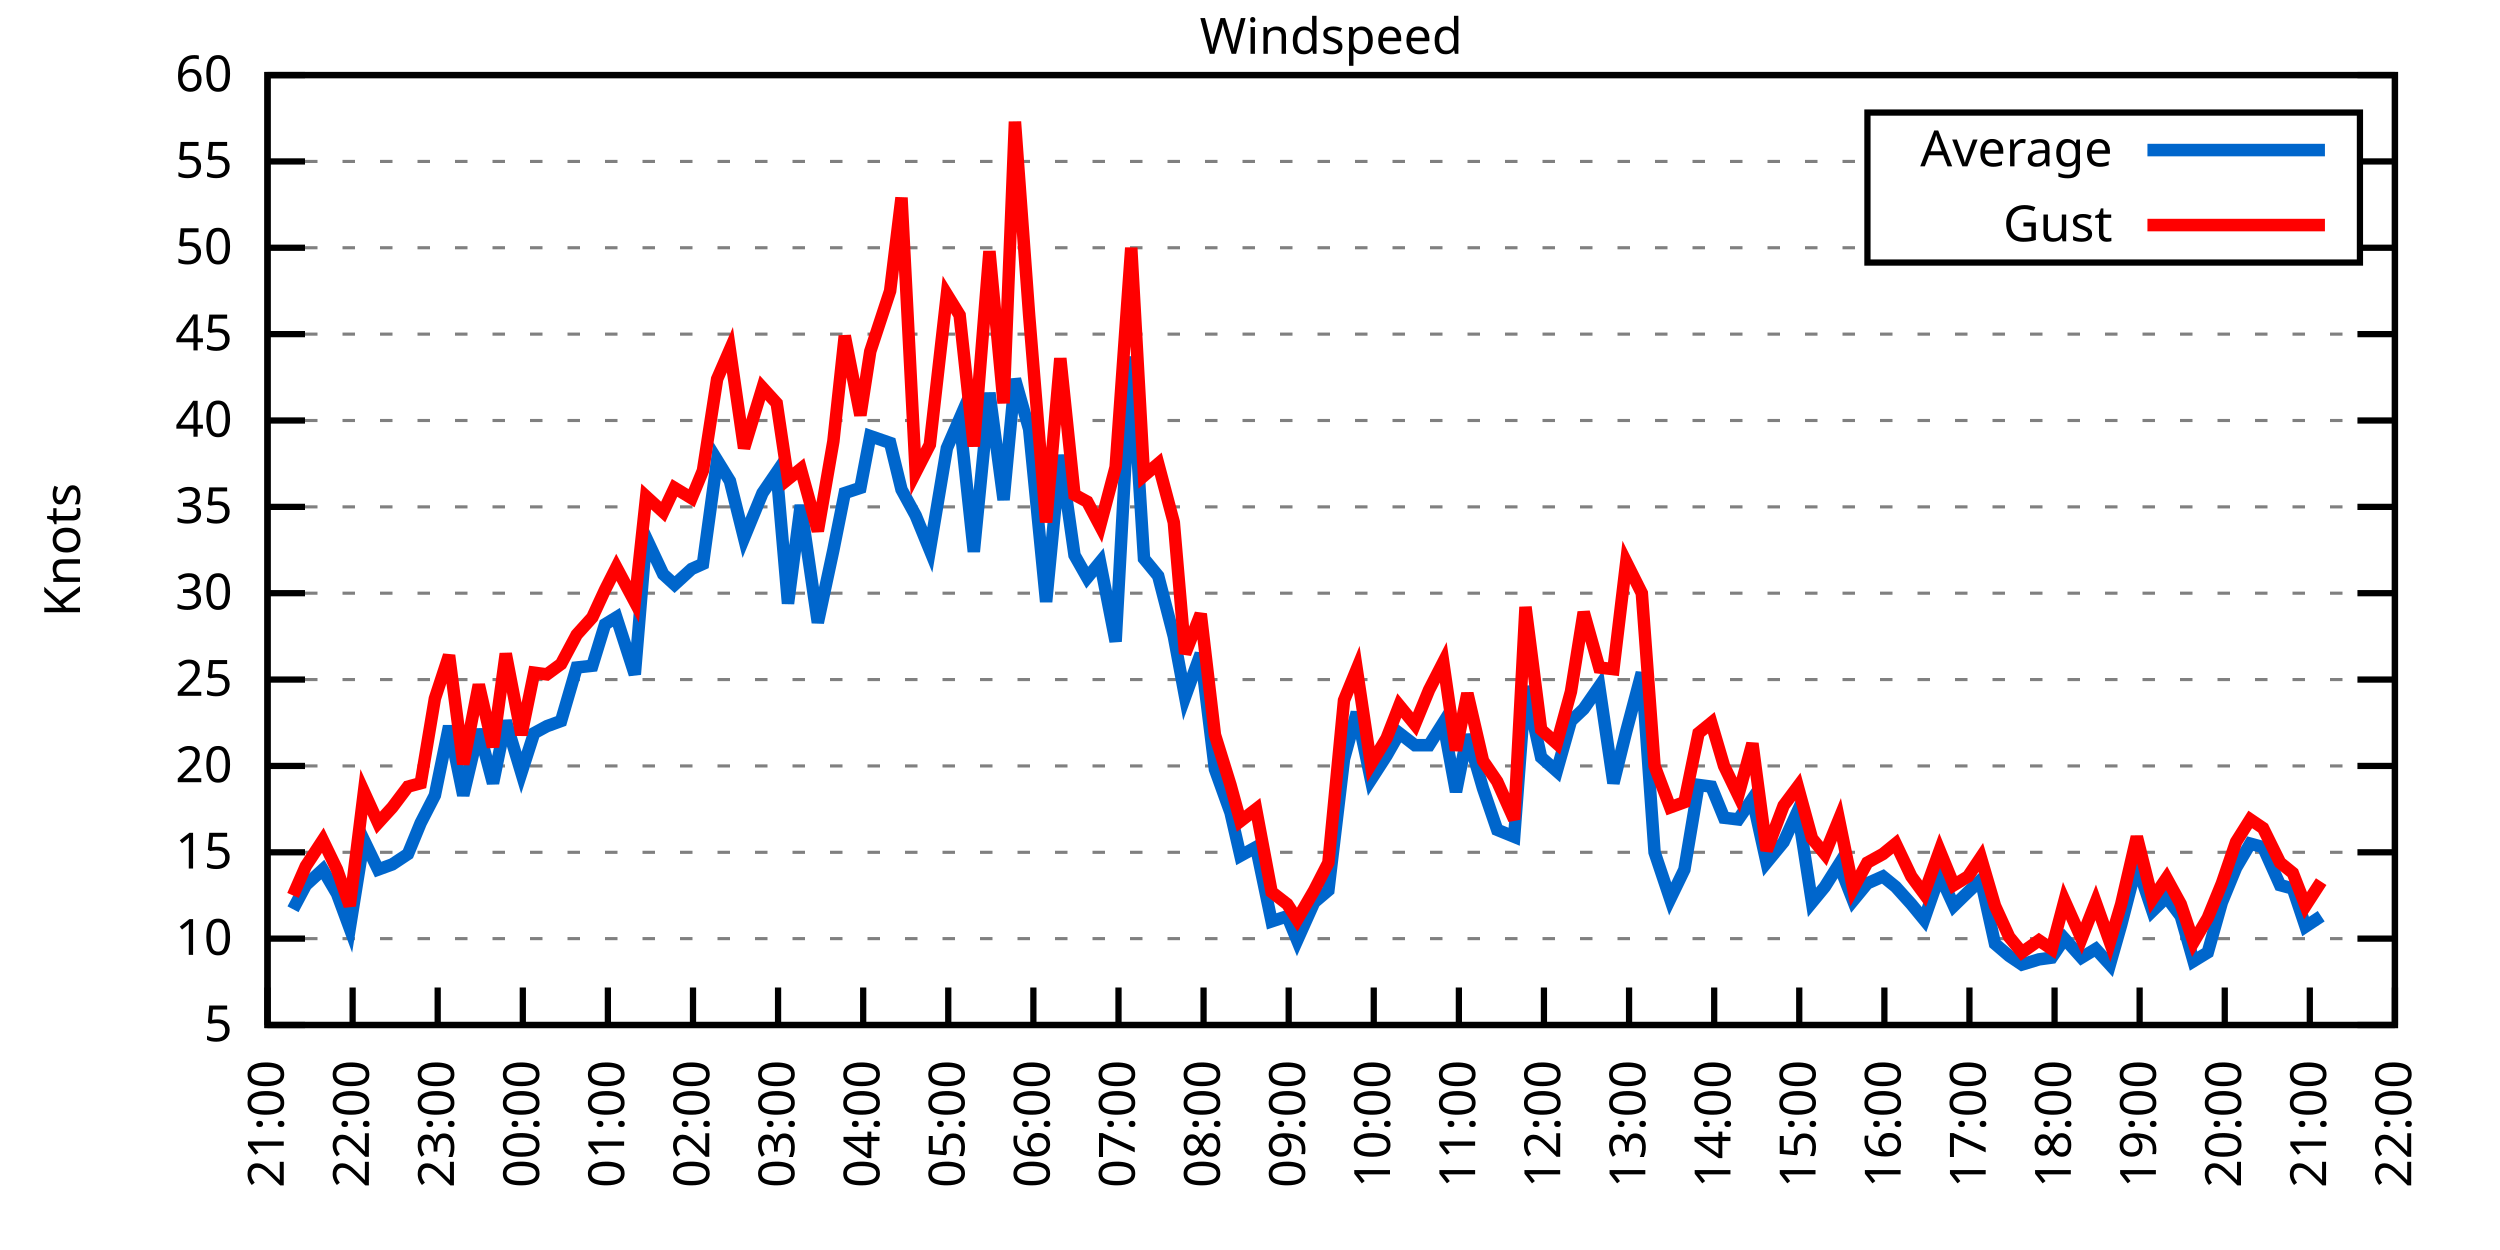
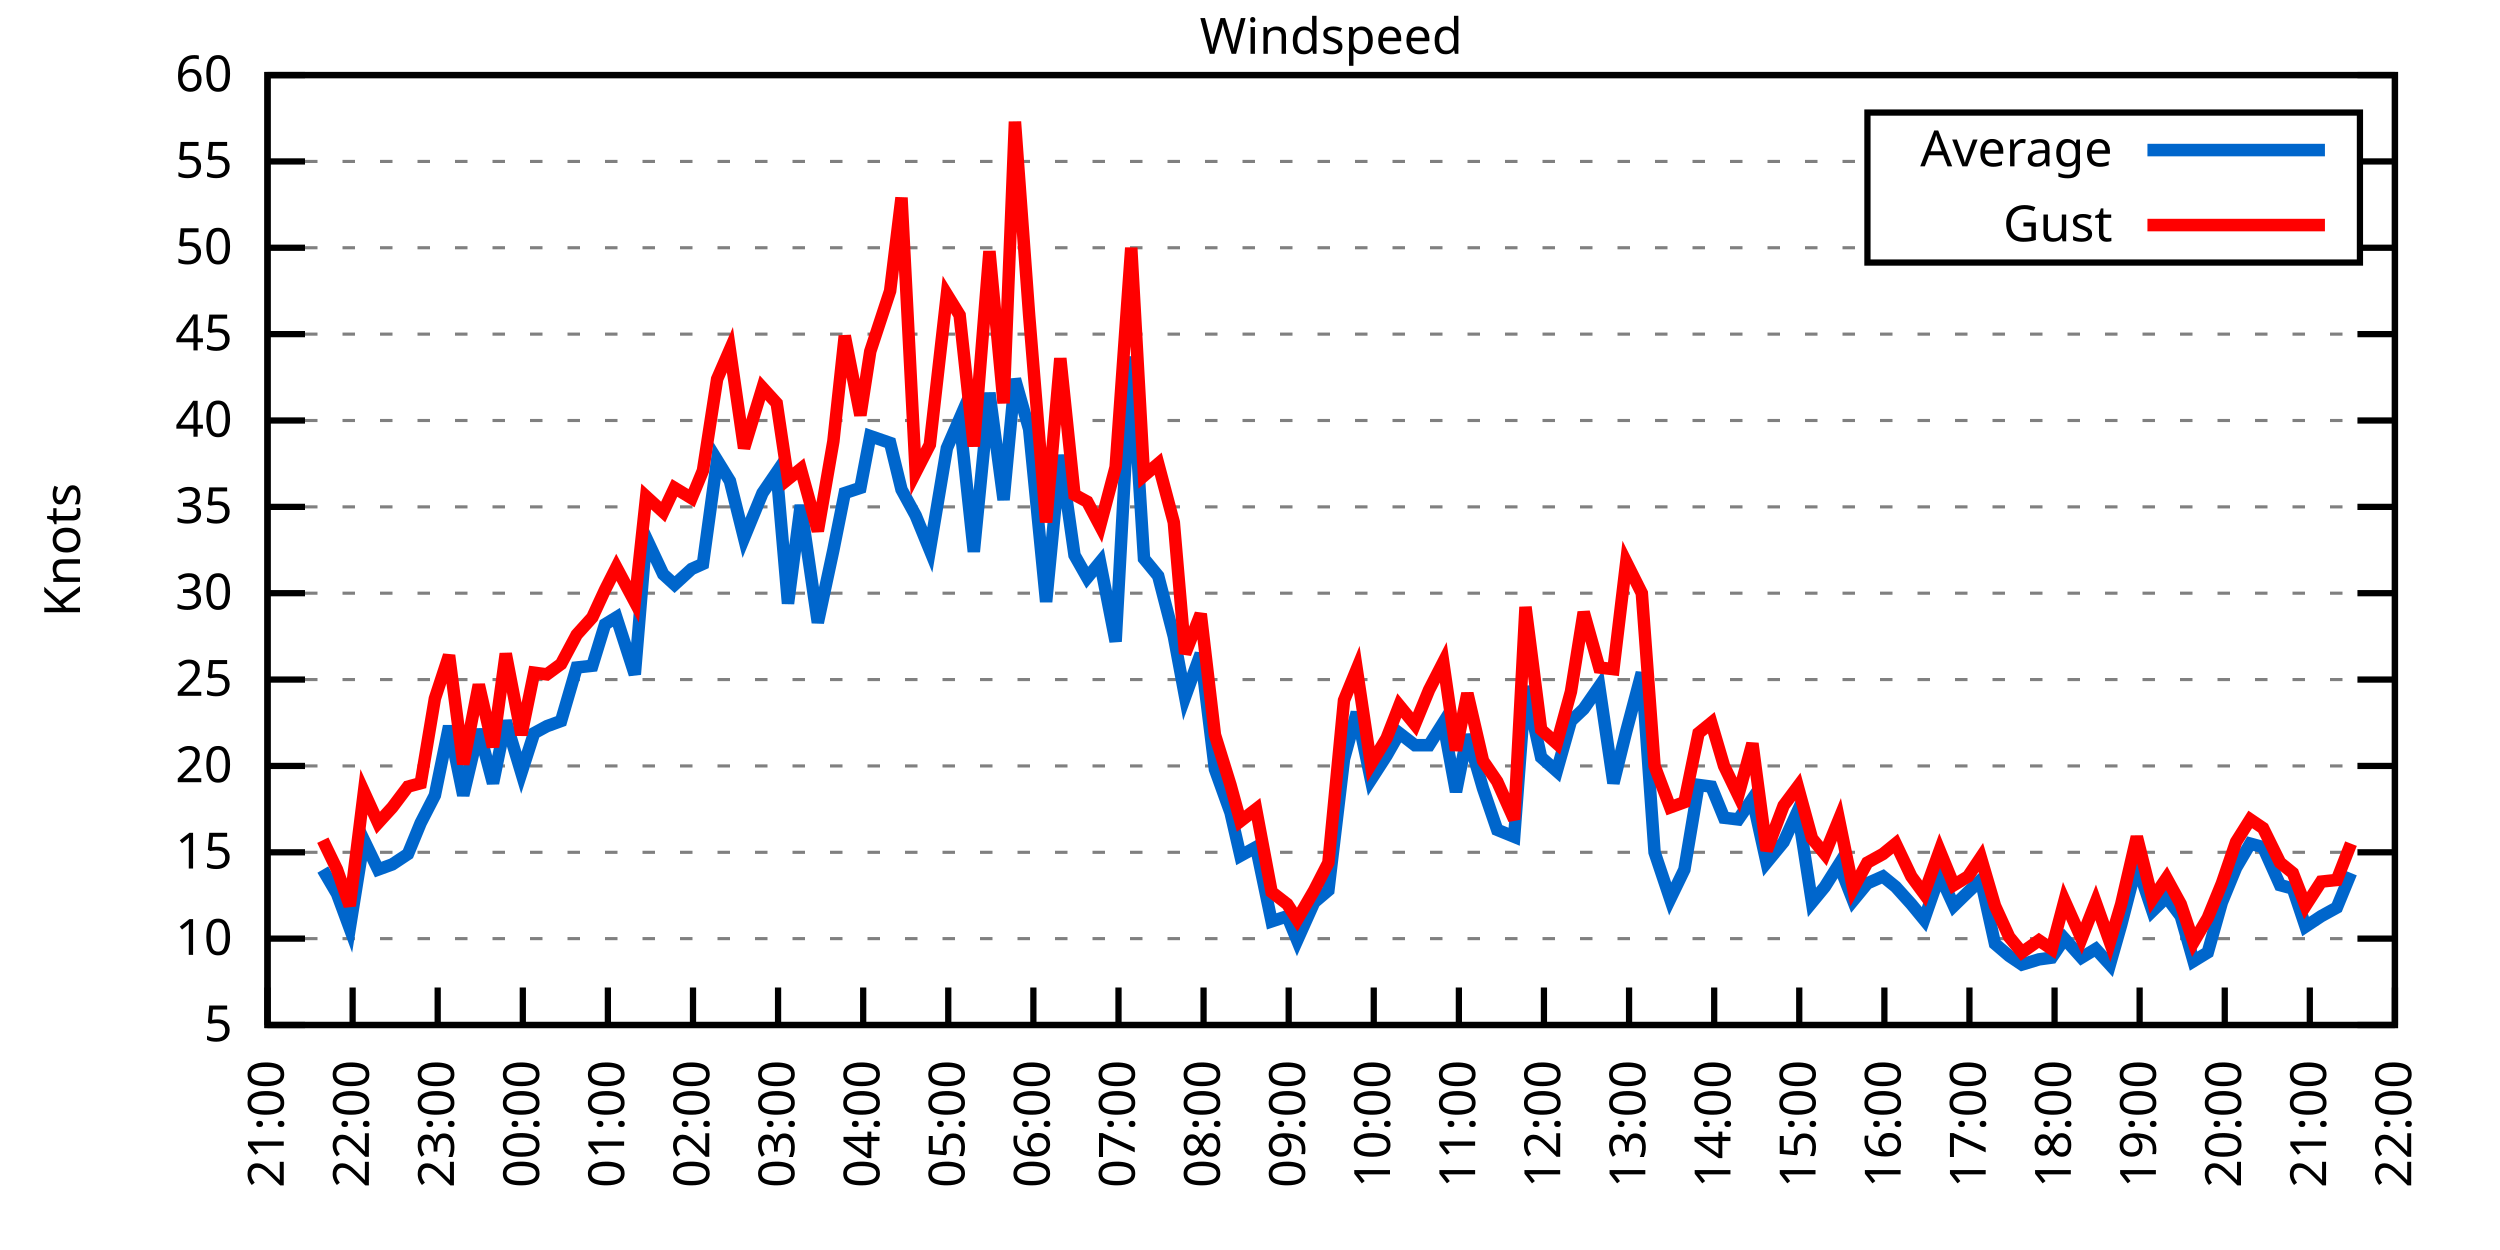
<svg xmlns="http://www.w3.org/2000/svg" xmlns:xlink="http://www.w3.org/1999/xlink" width="400" height="200" viewBox="0 0 400 200">
  <g id="gnuplot_canvas">
    <rect x="0" y="0" width="400" height="200" fill="none" />
    <defs>
      <circle id="gpDot" r="0.5" stroke-width="0.5" stroke="currentColor" />
      <path id="gpPt0" stroke-width="0.333" stroke="currentColor" d="M-1,0 h2 M0,-1 v2" />
      <path id="gpPt1" stroke-width="0.333" stroke="currentColor" d="M-1,-1 L1,1 M1,-1 L-1,1" />
      <path id="gpPt2" stroke-width="0.333" stroke="currentColor" d="M-1,0 L1,0 M0,-1 L0,1 M-1,-1 L1,1 M-1,1 L1,-1" />
      <rect id="gpPt3" stroke-width="0.333" stroke="currentColor" x="-1" y="-1" width="2" height="2" />
      <rect id="gpPt4" stroke-width="0.333" stroke="currentColor" fill="currentColor" x="-1" y="-1" width="2" height="2" />
      <circle id="gpPt5" stroke-width="0.333" stroke="currentColor" cx="0" cy="0" r="1" />
      <use xlink:href="#gpPt5" id="gpPt6" fill="currentColor" stroke="none" />
      <path id="gpPt7" stroke-width="0.333" stroke="currentColor" d="M0,-1.33 L-1.33,0.67 L1.33,0.67 z" />
      <use xlink:href="#gpPt7" id="gpPt8" fill="currentColor" stroke="none" />
      <use xlink:href="#gpPt7" id="gpPt9" stroke="currentColor" transform="rotate(180)" />
      <use xlink:href="#gpPt9" id="gpPt10" fill="currentColor" stroke="none" />
      <use xlink:href="#gpPt3" id="gpPt11" stroke="currentColor" transform="rotate(45)" />
      <use xlink:href="#gpPt11" id="gpPt12" fill="currentColor" stroke="none" />
      <path id="gpPt13" stroke-width="0.333" stroke="currentColor" d="M0,1.330 L1.265,0.411 L0.782,-1.067 L-0.782,-1.076 L-1.265,0.411 z" />
      <use xlink:href="#gpPt13" id="gpPt14" fill="currentColor" stroke="none" />
      <filter id="textbox" filterUnits="objectBoundingBox" x="0" y="0" height="1" width="1">
        <feFlood flood-color="white" flood-opacity="1" result="bgnd" />
        <feComposite in="SourceGraphic" in2="bgnd" operator="atop" />
      </filter>
      <filter id="greybox" filterUnits="objectBoundingBox" x="0" y="0" height="1" width="1">
        <feFlood flood-color="lightgrey" flood-opacity="1" result="grey" />
        <feComposite in="SourceGraphic" in2="grey" operator="atop" />
      </filter>
    </defs>
    <g fill="none" color="white" stroke="currentColor" stroke-width="1.00" stroke-linecap="butt" stroke-linejoin="miter">
</g>
    <g fill="none" color="black" stroke="currentColor" stroke-width="1.00" stroke-linecap="butt" stroke-linejoin="miter">
      <g stroke="none" shape-rendering="crispEdges">
        <polygon fill="rgb(255, 255, 255)" points="42.80,164.00 383.18,164.00 383.18,12.02 42.80,12.02 " />
      </g>
    </g>
    <g fill="none" color="black" stroke="currentColor" stroke-width="1.00" stroke-linecap="butt" stroke-linejoin="miter">
</g>
    <g fill="none" color="black" stroke="black" stroke-width="0.50" stroke-linecap="butt" stroke-linejoin="miter">
</g>
    <g fill="none" color="gray" stroke="currentColor" stroke-width="0.50" stroke-linecap="butt" stroke-linejoin="miter">
      <path stroke="gray" stroke-dasharray="2,4" class="gridline" d="M42.80,164.00 L383.19,164.00  " />
    </g>
    <g fill="none" color="gray" stroke="gray" stroke-width="1.00" stroke-linecap="butt" stroke-linejoin="miter">
</g>
    <g fill="none" color="black" stroke="currentColor" stroke-width="1.00" stroke-linecap="butt" stroke-linejoin="miter">
      <path stroke="black" d="M42.80,164.00 L48.80,164.00 M383.19,164.00 L377.19,164.00  " />
      <g transform="translate(37.20,166.60)" stroke="none" fill="black" font-family="Sans" font-size="8.00" text-anchor="end">
        <text>
          <tspan font-family="Sans"> 5</tspan>
        </text>
      </g>
    </g>
    <g fill="none" color="black" stroke="currentColor" stroke-width="1.00" stroke-linecap="butt" stroke-linejoin="miter">
</g>
    <g fill="none" color="black" stroke="black" stroke-width="0.50" stroke-linecap="butt" stroke-linejoin="miter">
</g>
    <g fill="none" color="gray" stroke="currentColor" stroke-width="0.50" stroke-linecap="butt" stroke-linejoin="miter">
      <path stroke="gray" stroke-dasharray="2,4" class="gridline" d="M42.80,150.18 L383.19,150.18  " />
    </g>
    <g fill="none" color="gray" stroke="gray" stroke-width="1.00" stroke-linecap="butt" stroke-linejoin="miter">
</g>
    <g fill="none" color="black" stroke="currentColor" stroke-width="1.00" stroke-linecap="butt" stroke-linejoin="miter">
      <path stroke="black" d="M42.80,150.18 L48.80,150.18 M383.19,150.18 L377.19,150.18  " />
      <g transform="translate(37.20,152.78)" stroke="none" fill="black" font-family="Sans" font-size="8.00" text-anchor="end">
        <text>
          <tspan font-family="Sans"> 10</tspan>
        </text>
      </g>
    </g>
    <g fill="none" color="black" stroke="currentColor" stroke-width="1.00" stroke-linecap="butt" stroke-linejoin="miter">
</g>
    <g fill="none" color="black" stroke="black" stroke-width="0.50" stroke-linecap="butt" stroke-linejoin="miter">
</g>
    <g fill="none" color="gray" stroke="currentColor" stroke-width="0.50" stroke-linecap="butt" stroke-linejoin="miter">
      <path stroke="gray" stroke-dasharray="2,4" class="gridline" d="M42.80,136.37 L383.19,136.37  " />
    </g>
    <g fill="none" color="gray" stroke="gray" stroke-width="1.00" stroke-linecap="butt" stroke-linejoin="miter">
</g>
    <g fill="none" color="black" stroke="currentColor" stroke-width="1.00" stroke-linecap="butt" stroke-linejoin="miter">
      <path stroke="black" d="M42.80,136.37 L48.80,136.37 M383.19,136.37 L377.19,136.37  " />
      <g transform="translate(37.20,138.97)" stroke="none" fill="black" font-family="Sans" font-size="8.00" text-anchor="end">
        <text>
          <tspan font-family="Sans"> 15</tspan>
        </text>
      </g>
    </g>
    <g fill="none" color="black" stroke="currentColor" stroke-width="1.00" stroke-linecap="butt" stroke-linejoin="miter">
</g>
    <g fill="none" color="black" stroke="black" stroke-width="0.50" stroke-linecap="butt" stroke-linejoin="miter">
</g>
    <g fill="none" color="gray" stroke="currentColor" stroke-width="0.50" stroke-linecap="butt" stroke-linejoin="miter">
      <path stroke="gray" stroke-dasharray="2,4" class="gridline" d="M42.80,122.55 L383.19,122.55  " />
    </g>
    <g fill="none" color="gray" stroke="gray" stroke-width="1.00" stroke-linecap="butt" stroke-linejoin="miter">
</g>
    <g fill="none" color="black" stroke="currentColor" stroke-width="1.00" stroke-linecap="butt" stroke-linejoin="miter">
      <path stroke="black" d="M42.80,122.55 L48.80,122.55 M383.19,122.55 L377.19,122.55  " />
      <g transform="translate(37.20,125.15)" stroke="none" fill="black" font-family="Sans" font-size="8.00" text-anchor="end">
        <text>
          <tspan font-family="Sans"> 20</tspan>
        </text>
      </g>
    </g>
    <g fill="none" color="black" stroke="currentColor" stroke-width="1.00" stroke-linecap="butt" stroke-linejoin="miter">
</g>
    <g fill="none" color="black" stroke="black" stroke-width="0.50" stroke-linecap="butt" stroke-linejoin="miter">
</g>
    <g fill="none" color="gray" stroke="currentColor" stroke-width="0.50" stroke-linecap="butt" stroke-linejoin="miter">
      <path stroke="gray" stroke-dasharray="2,4" class="gridline" d="M42.80,108.73 L383.19,108.73  " />
    </g>
    <g fill="none" color="gray" stroke="gray" stroke-width="1.00" stroke-linecap="butt" stroke-linejoin="miter">
</g>
    <g fill="none" color="black" stroke="currentColor" stroke-width="1.00" stroke-linecap="butt" stroke-linejoin="miter">
      <path stroke="black" d="M42.80,108.73 L48.80,108.73 M383.19,108.73 L377.19,108.73  " />
      <g transform="translate(37.20,111.33)" stroke="none" fill="black" font-family="Sans" font-size="8.00" text-anchor="end">
        <text>
          <tspan font-family="Sans"> 25</tspan>
        </text>
      </g>
    </g>
    <g fill="none" color="black" stroke="currentColor" stroke-width="1.00" stroke-linecap="butt" stroke-linejoin="miter">
</g>
    <g fill="none" color="black" stroke="black" stroke-width="0.50" stroke-linecap="butt" stroke-linejoin="miter">
</g>
    <g fill="none" color="gray" stroke="currentColor" stroke-width="0.50" stroke-linecap="butt" stroke-linejoin="miter">
      <path stroke="gray" stroke-dasharray="2,4" class="gridline" d="M42.80,94.91 L383.19,94.91  " />
    </g>
    <g fill="none" color="gray" stroke="gray" stroke-width="1.00" stroke-linecap="butt" stroke-linejoin="miter">
</g>
    <g fill="none" color="black" stroke="currentColor" stroke-width="1.00" stroke-linecap="butt" stroke-linejoin="miter">
      <path stroke="black" d="M42.80,94.91 L48.80,94.91 M383.19,94.91 L377.19,94.91  " />
      <g transform="translate(37.20,97.51)" stroke="none" fill="black" font-family="Sans" font-size="8.00" text-anchor="end">
        <text>
          <tspan font-family="Sans"> 30</tspan>
        </text>
      </g>
    </g>
    <g fill="none" color="black" stroke="currentColor" stroke-width="1.00" stroke-linecap="butt" stroke-linejoin="miter">
</g>
    <g fill="none" color="black" stroke="black" stroke-width="0.50" stroke-linecap="butt" stroke-linejoin="miter">
</g>
    <g fill="none" color="gray" stroke="currentColor" stroke-width="0.50" stroke-linecap="butt" stroke-linejoin="miter">
      <path stroke="gray" stroke-dasharray="2,4" class="gridline" d="M42.80,81.10 L383.19,81.10  " />
    </g>
    <g fill="none" color="gray" stroke="gray" stroke-width="1.00" stroke-linecap="butt" stroke-linejoin="miter">
</g>
    <g fill="none" color="black" stroke="currentColor" stroke-width="1.00" stroke-linecap="butt" stroke-linejoin="miter">
      <path stroke="black" d="M42.80,81.10 L48.80,81.10 M383.19,81.10 L377.19,81.10  " />
      <g transform="translate(37.20,83.70)" stroke="none" fill="black" font-family="Sans" font-size="8.00" text-anchor="end">
        <text>
          <tspan font-family="Sans"> 35</tspan>
        </text>
      </g>
    </g>
    <g fill="none" color="black" stroke="currentColor" stroke-width="1.00" stroke-linecap="butt" stroke-linejoin="miter">
</g>
    <g fill="none" color="black" stroke="black" stroke-width="0.50" stroke-linecap="butt" stroke-linejoin="miter">
</g>
    <g fill="none" color="gray" stroke="currentColor" stroke-width="0.50" stroke-linecap="butt" stroke-linejoin="miter">
      <path stroke="gray" stroke-dasharray="2,4" class="gridline" d="M42.80,67.28 L383.19,67.28  " />
    </g>
    <g fill="none" color="gray" stroke="gray" stroke-width="1.00" stroke-linecap="butt" stroke-linejoin="miter">
</g>
    <g fill="none" color="black" stroke="currentColor" stroke-width="1.00" stroke-linecap="butt" stroke-linejoin="miter">
      <path stroke="black" d="M42.80,67.28 L48.80,67.28 M383.19,67.28 L377.19,67.28  " />
      <g transform="translate(37.20,69.88)" stroke="none" fill="black" font-family="Sans" font-size="8.00" text-anchor="end">
        <text>
          <tspan font-family="Sans"> 40</tspan>
        </text>
      </g>
    </g>
    <g fill="none" color="black" stroke="currentColor" stroke-width="1.00" stroke-linecap="butt" stroke-linejoin="miter">
</g>
    <g fill="none" color="black" stroke="black" stroke-width="0.50" stroke-linecap="butt" stroke-linejoin="miter">
</g>
    <g fill="none" color="gray" stroke="currentColor" stroke-width="0.50" stroke-linecap="butt" stroke-linejoin="miter">
      <path stroke="gray" stroke-dasharray="2,4" class="gridline" d="M42.80,53.46 L383.19,53.46  " />
    </g>
    <g fill="none" color="gray" stroke="gray" stroke-width="1.00" stroke-linecap="butt" stroke-linejoin="miter">
</g>
    <g fill="none" color="black" stroke="currentColor" stroke-width="1.00" stroke-linecap="butt" stroke-linejoin="miter">
      <path stroke="black" d="M42.80,53.46 L48.80,53.46 M383.19,53.46 L377.19,53.46  " />
      <g transform="translate(37.20,56.06)" stroke="none" fill="black" font-family="Sans" font-size="8.00" text-anchor="end">
        <text>
          <tspan font-family="Sans"> 45</tspan>
        </text>
      </g>
    </g>
    <g fill="none" color="black" stroke="currentColor" stroke-width="1.00" stroke-linecap="butt" stroke-linejoin="miter">
</g>
    <g fill="none" color="black" stroke="black" stroke-width="0.50" stroke-linecap="butt" stroke-linejoin="miter">
</g>
    <g fill="none" color="gray" stroke="currentColor" stroke-width="0.50" stroke-linecap="butt" stroke-linejoin="miter">
      <path stroke="gray" stroke-dasharray="2,4" class="gridline" d="M42.80,39.64 L298.79,39.64 M377.59,39.64 L383.19,39.64  " />
    </g>
    <g fill="none" color="gray" stroke="gray" stroke-width="1.00" stroke-linecap="butt" stroke-linejoin="miter">
</g>
    <g fill="none" color="black" stroke="currentColor" stroke-width="1.00" stroke-linecap="butt" stroke-linejoin="miter">
      <path stroke="black" d="M42.80,39.64 L48.80,39.64 M383.19,39.64 L377.19,39.64  " />
      <g transform="translate(37.20,42.24)" stroke="none" fill="black" font-family="Sans" font-size="8.00" text-anchor="end">
        <text>
          <tspan font-family="Sans"> 50</tspan>
        </text>
      </g>
    </g>
    <g fill="none" color="black" stroke="currentColor" stroke-width="1.00" stroke-linecap="butt" stroke-linejoin="miter">
</g>
    <g fill="none" color="black" stroke="black" stroke-width="0.50" stroke-linecap="butt" stroke-linejoin="miter">
</g>
    <g fill="none" color="gray" stroke="currentColor" stroke-width="0.50" stroke-linecap="butt" stroke-linejoin="miter">
      <path stroke="gray" stroke-dasharray="2,4" class="gridline" d="M42.80,25.83 L298.79,25.83 M377.59,25.83 L383.19,25.83  " />
    </g>
    <g fill="none" color="gray" stroke="gray" stroke-width="1.00" stroke-linecap="butt" stroke-linejoin="miter">
</g>
    <g fill="none" color="black" stroke="currentColor" stroke-width="1.00" stroke-linecap="butt" stroke-linejoin="miter">
      <path stroke="black" d="M42.80,25.83 L48.80,25.83 M383.19,25.83 L377.19,25.83  " />
      <g transform="translate(37.20,28.43)" stroke="none" fill="black" font-family="Sans" font-size="8.00" text-anchor="end">
        <text>
          <tspan font-family="Sans"> 55</tspan>
        </text>
      </g>
    </g>
    <g fill="none" color="black" stroke="currentColor" stroke-width="1.00" stroke-linecap="butt" stroke-linejoin="miter">
</g>
    <g fill="none" color="black" stroke="black" stroke-width="0.50" stroke-linecap="butt" stroke-linejoin="miter">
</g>
    <g fill="none" color="gray" stroke="currentColor" stroke-width="0.50" stroke-linecap="butt" stroke-linejoin="miter">
      <path stroke="gray" stroke-dasharray="2,4" class="gridline" d="M42.80,12.01 L383.19,12.01  " />
    </g>
    <g fill="none" color="gray" stroke="gray" stroke-width="1.00" stroke-linecap="butt" stroke-linejoin="miter">
</g>
    <g fill="none" color="black" stroke="currentColor" stroke-width="1.00" stroke-linecap="butt" stroke-linejoin="miter">
      <path stroke="black" d="M42.80,12.01 L48.80,12.01 M383.19,12.01 L377.19,12.01  " />
      <g transform="translate(37.20,14.61)" stroke="none" fill="black" font-family="Sans" font-size="8.00" text-anchor="end">
        <text>
          <tspan font-family="Sans"> 60</tspan>
        </text>
      </g>
    </g>
    <g fill="none" color="black" stroke="currentColor" stroke-width="1.00" stroke-linecap="butt" stroke-linejoin="miter">
      <path stroke="black" d="M42.80,164.00 L42.80,158.00  " />
      <g transform="translate(45.40,169.60) rotate(270.00)" stroke="none" fill="black" font-family="Sans" font-size="8.00" text-anchor="end">
        <text>
          <tspan font-family="Sans">21:00</tspan>
        </text>
      </g>
    </g>
    <g fill="none" color="black" stroke="currentColor" stroke-width="1.00" stroke-linecap="butt" stroke-linejoin="miter">
      <path stroke="black" d="M56.42,164.00 L56.42,158.00  " />
      <g transform="translate(59.02,169.60) rotate(270.00)" stroke="none" fill="black" font-family="Sans" font-size="8.00" text-anchor="end">
        <text>
          <tspan font-family="Sans">22:00</tspan>
        </text>
      </g>
    </g>
    <g fill="none" color="black" stroke="currentColor" stroke-width="1.00" stroke-linecap="butt" stroke-linejoin="miter">
      <path stroke="black" d="M70.03,164.00 L70.03,158.00  " />
      <g transform="translate(72.63,169.60) rotate(270.00)" stroke="none" fill="black" font-family="Sans" font-size="8.00" text-anchor="end">
        <text>
          <tspan font-family="Sans">23:00</tspan>
        </text>
      </g>
    </g>
    <g fill="none" color="black" stroke="currentColor" stroke-width="1.00" stroke-linecap="butt" stroke-linejoin="miter">
      <path stroke="black" d="M83.65,164.00 L83.65,158.00  " />
      <g transform="translate(86.25,169.60) rotate(270.00)" stroke="none" fill="black" font-family="Sans" font-size="8.00" text-anchor="end">
        <text>
          <tspan font-family="Sans">00:00</tspan>
        </text>
      </g>
    </g>
    <g fill="none" color="black" stroke="currentColor" stroke-width="1.00" stroke-linecap="butt" stroke-linejoin="miter">
      <path stroke="black" d="M97.26,164.00 L97.26,158.00  " />
      <g transform="translate(99.86,169.60) rotate(270.00)" stroke="none" fill="black" font-family="Sans" font-size="8.00" text-anchor="end">
        <text>
          <tspan font-family="Sans">01:00</tspan>
        </text>
      </g>
    </g>
    <g fill="none" color="black" stroke="currentColor" stroke-width="1.00" stroke-linecap="butt" stroke-linejoin="miter">
      <path stroke="black" d="M110.88,164.00 L110.88,158.00  " />
      <g transform="translate(113.48,169.60) rotate(270.00)" stroke="none" fill="black" font-family="Sans" font-size="8.00" text-anchor="end">
        <text>
          <tspan font-family="Sans">02:00</tspan>
        </text>
      </g>
    </g>
    <g fill="none" color="black" stroke="currentColor" stroke-width="1.00" stroke-linecap="butt" stroke-linejoin="miter">
      <path stroke="black" d="M124.49,164.00 L124.49,158.00  " />
      <g transform="translate(127.09,169.60) rotate(270.00)" stroke="none" fill="black" font-family="Sans" font-size="8.00" text-anchor="end">
        <text>
          <tspan font-family="Sans">03:00</tspan>
        </text>
      </g>
    </g>
    <g fill="none" color="black" stroke="currentColor" stroke-width="1.00" stroke-linecap="butt" stroke-linejoin="miter">
      <path stroke="black" d="M138.11,164.00 L138.11,158.00  " />
      <g transform="translate(140.71,169.60) rotate(270.00)" stroke="none" fill="black" font-family="Sans" font-size="8.00" text-anchor="end">
        <text>
          <tspan font-family="Sans">04:00</tspan>
        </text>
      </g>
    </g>
    <g fill="none" color="black" stroke="currentColor" stroke-width="1.00" stroke-linecap="butt" stroke-linejoin="miter">
      <path stroke="black" d="M151.72,164.00 L151.72,158.00  " />
      <g transform="translate(154.32,169.60) rotate(270.00)" stroke="none" fill="black" font-family="Sans" font-size="8.00" text-anchor="end">
        <text>
          <tspan font-family="Sans">05:00</tspan>
        </text>
      </g>
    </g>
    <g fill="none" color="black" stroke="currentColor" stroke-width="1.00" stroke-linecap="butt" stroke-linejoin="miter">
      <path stroke="black" d="M165.34,164.00 L165.34,158.00  " />
      <g transform="translate(167.94,169.60) rotate(270.00)" stroke="none" fill="black" font-family="Sans" font-size="8.00" text-anchor="end">
        <text>
          <tspan font-family="Sans">06:00</tspan>
        </text>
      </g>
    </g>
    <g fill="none" color="black" stroke="currentColor" stroke-width="1.00" stroke-linecap="butt" stroke-linejoin="miter">
      <path stroke="black" d="M178.96,164.00 L178.96,158.00  " />
      <g transform="translate(181.56,169.60) rotate(270.00)" stroke="none" fill="black" font-family="Sans" font-size="8.00" text-anchor="end">
        <text>
          <tspan font-family="Sans">07:00</tspan>
        </text>
      </g>
    </g>
    <g fill="none" color="black" stroke="currentColor" stroke-width="1.00" stroke-linecap="butt" stroke-linejoin="miter">
      <path stroke="black" d="M192.57,164.00 L192.57,158.00  " />
      <g transform="translate(195.17,169.60) rotate(270.00)" stroke="none" fill="black" font-family="Sans" font-size="8.00" text-anchor="end">
        <text>
          <tspan font-family="Sans">08:00</tspan>
        </text>
      </g>
    </g>
    <g fill="none" color="black" stroke="currentColor" stroke-width="1.00" stroke-linecap="butt" stroke-linejoin="miter">
      <path stroke="black" d="M206.19,164.00 L206.19,158.00  " />
      <g transform="translate(208.79,169.60) rotate(270.00)" stroke="none" fill="black" font-family="Sans" font-size="8.00" text-anchor="end">
        <text>
          <tspan font-family="Sans">09:00</tspan>
        </text>
      </g>
    </g>
    <g fill="none" color="black" stroke="currentColor" stroke-width="1.00" stroke-linecap="butt" stroke-linejoin="miter">
      <path stroke="black" d="M219.80,164.00 L219.80,158.00  " />
      <g transform="translate(222.40,169.60) rotate(270.00)" stroke="none" fill="black" font-family="Sans" font-size="8.00" text-anchor="end">
        <text>
          <tspan font-family="Sans">10:00</tspan>
        </text>
      </g>
    </g>
    <g fill="none" color="black" stroke="currentColor" stroke-width="1.00" stroke-linecap="butt" stroke-linejoin="miter">
      <path stroke="black" d="M233.42,164.00 L233.42,158.00  " />
      <g transform="translate(236.02,169.60) rotate(270.00)" stroke="none" fill="black" font-family="Sans" font-size="8.00" text-anchor="end">
        <text>
          <tspan font-family="Sans">11:00</tspan>
        </text>
      </g>
    </g>
    <g fill="none" color="black" stroke="currentColor" stroke-width="1.00" stroke-linecap="butt" stroke-linejoin="miter">
      <path stroke="black" d="M247.03,164.00 L247.03,158.00  " />
      <g transform="translate(249.63,169.60) rotate(270.00)" stroke="none" fill="black" font-family="Sans" font-size="8.00" text-anchor="end">
        <text>
          <tspan font-family="Sans">12:00</tspan>
        </text>
      </g>
    </g>
    <g fill="none" color="black" stroke="currentColor" stroke-width="1.00" stroke-linecap="butt" stroke-linejoin="miter">
      <path stroke="black" d="M260.65,164.00 L260.65,158.00  " />
      <g transform="translate(263.25,169.60) rotate(270.00)" stroke="none" fill="black" font-family="Sans" font-size="8.00" text-anchor="end">
        <text>
          <tspan font-family="Sans">13:00</tspan>
        </text>
      </g>
    </g>
    <g fill="none" color="black" stroke="currentColor" stroke-width="1.00" stroke-linecap="butt" stroke-linejoin="miter">
      <path stroke="black" d="M274.27,164.00 L274.27,158.00  " />
      <g transform="translate(276.87,169.60) rotate(270.00)" stroke="none" fill="black" font-family="Sans" font-size="8.00" text-anchor="end">
        <text>
          <tspan font-family="Sans">14:00</tspan>
        </text>
      </g>
    </g>
    <g fill="none" color="black" stroke="currentColor" stroke-width="1.00" stroke-linecap="butt" stroke-linejoin="miter">
      <path stroke="black" d="M287.88,164.00 L287.88,158.00  " />
      <g transform="translate(290.48,169.60) rotate(270.00)" stroke="none" fill="black" font-family="Sans" font-size="8.00" text-anchor="end">
        <text>
          <tspan font-family="Sans">15:00</tspan>
        </text>
      </g>
    </g>
    <g fill="none" color="black" stroke="currentColor" stroke-width="1.00" stroke-linecap="butt" stroke-linejoin="miter">
      <path stroke="black" d="M301.50,164.00 L301.50,158.00  " />
      <g transform="translate(304.10,169.60) rotate(270.00)" stroke="none" fill="black" font-family="Sans" font-size="8.00" text-anchor="end">
        <text>
          <tspan font-family="Sans">16:00</tspan>
        </text>
      </g>
    </g>
    <g fill="none" color="black" stroke="currentColor" stroke-width="1.00" stroke-linecap="butt" stroke-linejoin="miter">
      <path stroke="black" d="M315.11,164.00 L315.11,158.00  " />
      <g transform="translate(317.71,169.60) rotate(270.00)" stroke="none" fill="black" font-family="Sans" font-size="8.00" text-anchor="end">
        <text>
          <tspan font-family="Sans">17:00</tspan>
        </text>
      </g>
    </g>
    <g fill="none" color="black" stroke="currentColor" stroke-width="1.00" stroke-linecap="butt" stroke-linejoin="miter">
      <path stroke="black" d="M328.73,164.00 L328.73,158.00  " />
      <g transform="translate(331.33,169.60) rotate(270.00)" stroke="none" fill="black" font-family="Sans" font-size="8.00" text-anchor="end">
        <text>
          <tspan font-family="Sans">18:00</tspan>
        </text>
      </g>
    </g>
    <g fill="none" color="black" stroke="currentColor" stroke-width="1.00" stroke-linecap="butt" stroke-linejoin="miter">
      <path stroke="black" d="M342.34,164.00 L342.34,158.00  " />
      <g transform="translate(344.94,169.60) rotate(270.00)" stroke="none" fill="black" font-family="Sans" font-size="8.00" text-anchor="end">
        <text>
          <tspan font-family="Sans">19:00</tspan>
        </text>
      </g>
    </g>
    <g fill="none" color="black" stroke="currentColor" stroke-width="1.00" stroke-linecap="butt" stroke-linejoin="miter">
      <path stroke="black" d="M355.96,164.00 L355.96,158.00  " />
      <g transform="translate(358.56,169.60) rotate(270.00)" stroke="none" fill="black" font-family="Sans" font-size="8.00" text-anchor="end">
        <text>
          <tspan font-family="Sans">20:00</tspan>
        </text>
      </g>
    </g>
    <g fill="none" color="black" stroke="currentColor" stroke-width="1.00" stroke-linecap="butt" stroke-linejoin="miter">
      <path stroke="black" d="M369.57,164.00 L369.57,158.00  " />
      <g transform="translate(372.17,169.60) rotate(270.00)" stroke="none" fill="black" font-family="Sans" font-size="8.00" text-anchor="end">
        <text>
          <tspan font-family="Sans">21:00</tspan>
        </text>
      </g>
    </g>
    <g fill="none" color="black" stroke="currentColor" stroke-width="1.00" stroke-linecap="butt" stroke-linejoin="miter">
      <path stroke="black" d="M383.19,164.00 L383.19,158.00  " />
      <g transform="translate(385.79,169.60) rotate(270.00)" stroke="none" fill="black" font-family="Sans" font-size="8.00" text-anchor="end">
        <text>
          <tspan font-family="Sans">22:00</tspan>
        </text>
      </g>
    </g>
    <g fill="none" color="black" stroke="currentColor" stroke-width="1.00" stroke-linecap="butt" stroke-linejoin="miter">
</g>
    <g fill="none" color="black" stroke="currentColor" stroke-width="1.00" stroke-linecap="butt" stroke-linejoin="miter">
      <path stroke="black" d="M42.80,12.01 L42.80,164.00 L383.19,164.00 L383.19,12.01 L42.80,12.01 Z  " />
    </g>
    <g fill="none" color="black" stroke="currentColor" stroke-width="1.00" stroke-linecap="butt" stroke-linejoin="miter">
</g>
    <g fill="none" color="black" stroke="currentColor" stroke-width="1.00" stroke-linecap="butt" stroke-linejoin="miter">
      <path stroke="black" d="M298.79,42.01 L298.79,18.01 L377.59,18.01 L377.59,42.01 L298.79,42.01 Z  " />
    </g>
    <g id="Windspeed_plot_1">
      <g fill="none" color="white" stroke="black" stroke-width="2.00" stroke-linecap="butt" stroke-linejoin="miter">
</g>
      <g fill="none" color="black" stroke="currentColor" stroke-width="2.00" stroke-linecap="butt" stroke-linejoin="miter">
        <g transform="translate(337.99,26.61)" stroke="none" fill="black" font-family="Sans" font-size="8.00" text-anchor="end">
          <text>
            <tspan font-family="Sans">Average</tspan>
          </text>
        </g>
      </g>
      <g fill="none" color="black" stroke="currentColor" stroke-width="2.00" stroke-linecap="butt" stroke-linejoin="miter">
-         <path stroke="rgb(  0, 102, 204)" d="M343.59,24.01 L371.99,24.01 M46.88,145.48 L48.93,141.62 L51.65,139.13 L53.92,143.00 L55.96,148.52 L58.23,134.43   L60.50,139.13 L62.77,138.30 L65.27,136.64 L67.31,131.67 L69.58,127.25 L71.85,116.19 L74.12,127.25 L76.61,116.74   L78.88,125.31 L80.92,115.36 L83.42,123.65 L85.46,117.30 L87.50,116.19 L89.77,115.36 L92.27,106.80 L94.77,106.52   L96.81,99.89 L98.62,98.78 L101.57,107.90 L103.39,86.07 L106.11,91.87 L107.93,93.53 L110.65,91.04 L112.47,90.22   L114.74,73.64 L116.78,76.95 L119.05,86.07 L122.00,78.89 L124.27,75.57 L126.08,96.57 L128.12,80.82 L130.85,99.61   L133.34,88.00 L135.16,78.89 L137.66,78.06 L139.24,69.77 L142.42,70.87 L144.24,78.33 L146.51,82.48 L148.77,88.00   L151.50,71.70 L153.54,67.00 L155.81,88.28 L158.31,62.86 L160.57,79.99 L162.39,60.65 L164.66,68.66 L167.38,96.30   L169.65,72.81 L171.92,88.83 L173.96,92.43 L176.01,89.94 L178.50,102.65 L181.00,57.05 L183.04,89.39 L185.31,92.15   L187.81,101.82 L189.62,111.49 L192.12,104.59 L194.39,123.10 L196.88,130.01 L198.47,136.92 L200.97,135.54 L203.46,147.42   L205.96,146.59 L207.55,150.46 L210.27,144.38 L212.54,142.45 L215.04,121.44 L217.08,113.98 L219.35,124.76 L221.85,120.89   L223.89,117.30 L226.38,119.23 L228.65,119.23 L230.92,115.64 L232.96,126.69 L234.78,117.57 L237.28,126.14 L239.55,132.77   L242.27,133.88 L244.08,109.84 L246.58,121.17 L249.08,123.38 L251.35,115.36 L253.39,113.43 L255.88,109.84 L258.15,125.31   L260.20,117.02 L262.69,107.63 L264.73,136.37 L267.23,143.83 L269.50,139.13 L271.77,125.59 L273.81,125.86 L275.85,130.84   L278.12,131.11 L280.39,127.80 L282.66,138.02 L285.38,134.71 L287.65,129.73 L289.92,144.38 L291.97,141.89 L294.23,138.30   L296.50,144.10 L298.77,141.34 L301.27,140.23 L303.31,141.89 L305.81,144.66 L307.85,147.14 L310.35,139.96 L312.62,144.93   L314.89,142.72 L316.93,140.79 L319.20,151.01 L321.47,152.95 L323.51,154.33 L326.23,153.50 L328.27,153.22 L330.32,150.18   L333.04,153.22 L335.31,151.84 L337.58,154.33 L339.39,147.97 L341.89,138.30 L344.39,145.76 L346.65,143.55 L348.92,146.59   L350.97,153.78 L353.24,152.39 L355.50,144.38 L357.77,138.85 L360.04,134.98 L362.09,135.54 L364.81,141.62 L366.85,142.17   L368.89,148.25 L371.39,146.59  " />
+         <path stroke="rgb(  0, 102, 204)" d="M343.59,24.01 L371.99,24.01 M51.65,139.13 L53.92,143.00 L55.96,148.52 L58.23,134.43 L60.50,139.13 L62.77,138.30   L65.27,136.64 L67.31,131.67 L69.58,127.25 L71.85,116.19 L74.12,127.25 L76.61,116.74 L78.88,125.31 L80.92,115.36   L83.42,123.65 L85.46,117.30 L87.50,116.19 L89.77,115.36 L92.27,106.80 L94.77,106.52 L96.81,99.89 L98.62,98.78   L101.57,107.90 L103.39,86.07 L106.11,91.87 L107.93,93.53 L110.65,91.04 L112.47,90.22 L114.74,73.64 L116.78,76.95   L119.05,86.07 L122.00,78.89 L124.27,75.57 L126.08,96.57 L128.12,80.82 L130.85,99.61 L133.34,88.00 L135.16,78.89   L137.66,78.06 L139.24,69.77 L142.42,70.87 L144.24,78.33 L146.51,82.48 L148.77,88.00 L151.50,71.70 L153.54,67.00   L155.81,88.28 L158.31,62.86 L160.57,79.99 L162.39,60.65 L164.66,68.66 L167.38,96.30 L169.65,72.81 L171.92,88.83   L173.96,92.43 L176.01,89.94 L178.50,102.65 L181.00,57.05 L183.04,89.39 L185.31,92.15 L187.81,101.82 L189.62,111.49   L192.12,104.59 L194.39,123.10 L196.88,130.01 L198.47,136.92 L200.97,135.54 L203.46,147.42 L205.96,146.59 L207.55,150.46   L210.27,144.38 L212.54,142.45 L215.04,121.44 L217.08,113.98 L219.35,124.76 L221.85,120.89 L223.89,117.30 L226.38,119.23   L228.65,119.23 L230.92,115.64 L232.96,126.69 L234.78,117.57 L237.28,126.14 L239.55,132.77 L242.27,133.88 L244.08,109.84   L246.58,121.17 L249.08,123.38 L251.35,115.36 L253.39,113.43 L255.88,109.84 L258.15,125.31 L260.20,117.02 L262.69,107.63   L264.73,136.37 L267.23,143.83 L269.50,139.13 L271.77,125.59 L273.81,125.86 L275.85,130.84 L278.12,131.11 L280.39,127.80   L282.66,138.02 L285.38,134.71 L287.65,129.73 L289.92,144.38 L291.97,141.89 L294.23,138.30 L296.50,144.10 L298.77,141.34   L301.27,140.23 L303.31,141.89 L305.81,144.66 L307.85,147.14 L310.35,139.96 L312.62,144.93 L314.89,142.72 L316.93,140.79   L319.20,151.01 L321.47,152.95 L323.51,154.33 L326.23,153.50 L328.27,153.22 L330.32,150.18 L333.04,153.22 L335.31,151.84   L337.58,154.33 L339.39,147.97 L341.89,138.30 L344.39,145.76 L346.65,143.55 L348.92,146.59 L350.97,153.78 L353.24,152.39   L355.50,144.38 L357.77,138.85 L360.04,134.98 L362.09,135.54 L364.81,141.62 L366.85,142.17 L368.89,148.25 L371.39,146.59   L373.89,145.21 L376.16,139.68  " />
      </g>
    </g>
    <g id="Windspeed_plot_2">
      <g fill="none" color="black" stroke="currentColor" stroke-width="2.00" stroke-linecap="butt" stroke-linejoin="miter">
        <g transform="translate(337.99,38.61)" stroke="none" fill="black" font-family="Sans" font-size="8.00" text-anchor="end">
          <text>
            <tspan font-family="Sans">Gust</tspan>
          </text>
        </g>
      </g>
      <g fill="none" color="black" stroke="currentColor" stroke-width="2.00" stroke-linecap="butt" stroke-linejoin="miter">
-         <path stroke="rgb(255,   0,   0)" d="M343.59,36.01 L371.99,36.01 M46.88,143.27 L48.93,138.58 L51.65,134.43 L53.92,139.13 L55.96,144.93 L58.23,126.69   L60.50,131.67 L62.77,129.18 L65.27,125.86 L67.31,125.31 L69.58,111.77 L71.85,104.86 L74.12,122.27 L76.61,109.56   L78.88,119.51 L80.92,104.59 L83.42,117.57 L85.46,107.63 L87.50,107.90 L89.77,106.24 L92.27,101.55 L94.77,98.78   L96.81,94.36 L98.62,90.77 L101.57,96.30 L103.39,79.44 L106.11,81.93 L107.93,78.06 L110.65,79.71 L112.47,75.29   L114.74,60.65 L116.78,55.95 L119.05,71.70 L122.00,62.03 L124.27,64.52 L126.08,76.67 L128.12,75.02 L130.85,84.97   L133.34,70.60 L135.16,53.74 L137.66,66.45 L139.24,56.23 L142.42,46.55 L144.24,31.63 L146.51,75.57 L148.77,71.15   L151.50,47.11 L153.54,50.42 L155.81,71.42 L158.31,40.20 L160.57,64.52 L162.39,19.47 L164.66,50.42 L167.38,83.58   L169.65,57.33 L171.92,79.16 L173.96,80.27 L176.01,84.14 L178.50,74.74 L181.00,39.64 L183.04,76.12 L185.31,74.19   L187.81,83.58 L189.62,104.59 L192.12,98.23 L194.39,117.57 L196.88,125.59 L198.47,131.39 L200.97,129.46 L203.46,142.72   L205.96,144.66 L207.55,147.14 L210.27,142.45 L212.54,138.02 L215.04,112.05 L217.08,107.07 L219.35,122.27 L221.85,118.13   L223.89,112.88 L226.38,115.92 L228.65,110.39 L230.92,105.97 L232.96,120.06 L234.78,110.94 L237.28,121.72 L239.55,125.04   L242.27,131.11 L244.08,97.12 L246.58,116.74 L249.08,118.96 L251.35,110.67 L253.39,97.95 L255.88,106.80 L258.15,107.07   L260.20,89.94 L262.69,94.91 L264.73,122.55 L267.23,129.18 L269.50,128.35 L271.77,117.30 L273.81,115.64 L275.85,122.55   L278.12,127.25 L280.39,118.96 L282.66,136.09 L285.38,128.90 L287.65,125.86 L289.92,134.15 L291.97,136.64 L294.23,131.11   L296.50,142.17 L298.77,138.02 L301.27,136.64 L303.31,134.98 L305.81,140.23 L307.85,143.00 L310.35,136.09 L312.62,141.62   L314.89,140.23 L316.93,137.19 L319.20,144.93 L321.47,149.91 L323.51,152.39 L326.23,150.46 L328.27,151.84 L330.32,144.10   L333.04,150.18 L335.31,144.38 L337.58,150.74 L339.39,144.66 L341.89,133.88 L344.39,143.83 L346.65,140.51 L348.92,144.66   L350.97,150.74 L353.24,146.87 L355.50,141.34 L357.77,134.71 L360.04,131.11 L362.09,132.50 L364.81,138.02 L366.85,139.68   L368.89,144.93 L371.39,141.06  " />
+         <path stroke="rgb(255,   0,   0)" d="M343.59,36.01 L371.99,36.01 M51.65,134.43 L53.92,139.13 L55.96,144.93 L58.23,126.69 L60.50,131.67 L62.77,129.18   L65.27,125.86 L67.31,125.31 L69.58,111.77 L71.85,104.86 L74.12,122.27 L76.61,109.56 L78.88,119.51 L80.92,104.59   L83.42,117.57 L85.46,107.63 L87.50,107.90 L89.77,106.24 L92.27,101.55 L94.77,98.78 L96.81,94.36 L98.62,90.77   L101.57,96.30 L103.39,79.44 L106.11,81.93 L107.93,78.06 L110.65,79.71 L112.47,75.29 L114.74,60.65 L116.78,55.95   L119.05,71.70 L122.00,62.03 L124.27,64.52 L126.08,76.67 L128.12,75.02 L130.85,84.97 L133.34,70.60 L135.16,53.74   L137.66,66.45 L139.24,56.23 L142.42,46.55 L144.24,31.63 L146.51,75.57 L148.77,71.15 L151.50,47.11 L153.54,50.42   L155.81,71.42 L158.31,40.20 L160.57,64.52 L162.39,19.47 L164.66,50.42 L167.38,83.58 L169.65,57.33 L171.92,79.16   L173.96,80.27 L176.01,84.14 L178.50,74.74 L181.00,39.64 L183.04,76.12 L185.31,74.19 L187.81,83.58 L189.62,104.59   L192.12,98.23 L194.39,117.57 L196.88,125.59 L198.47,131.39 L200.97,129.46 L203.46,142.72 L205.96,144.66 L207.55,147.14   L210.27,142.45 L212.54,138.02 L215.04,112.05 L217.08,107.07 L219.35,122.27 L221.85,118.13 L223.89,112.88 L226.38,115.92   L228.65,110.39 L230.92,105.97 L232.96,120.06 L234.78,110.94 L237.28,121.72 L239.55,125.04 L242.27,131.11 L244.08,97.12   L246.58,116.74 L249.08,118.96 L251.35,110.67 L253.39,97.95 L255.88,106.80 L258.15,107.07 L260.20,89.94 L262.69,94.91   L264.73,122.55 L267.23,129.18 L269.50,128.35 L271.77,117.30 L273.81,115.64 L275.85,122.55 L278.12,127.25 L280.39,118.96   L282.66,136.09 L285.38,128.90 L287.65,125.86 L289.92,134.15 L291.97,136.64 L294.23,131.11 L296.50,142.17 L298.77,138.02   L301.27,136.64 L303.31,134.98 L305.81,140.23 L307.85,143.00 L310.35,136.09 L312.62,141.62 L314.89,140.23 L316.93,137.19   L319.20,144.93 L321.47,149.91 L323.51,152.39 L326.23,150.46 L328.27,151.84 L330.32,144.10 L333.04,150.18 L335.31,144.38   L337.58,150.74 L339.39,144.66 L341.89,133.88 L344.39,143.83 L346.65,140.51 L348.92,144.66 L350.97,150.74 L353.24,146.87   L355.50,141.34 L357.77,134.71 L360.04,131.11 L362.09,132.50 L364.81,138.02 L366.85,139.68 L368.89,144.93 L371.39,141.06   L373.89,140.79 L376.16,134.98  " />
      </g>
    </g>
    <g fill="none" color="black" stroke="currentColor" stroke-width="2.00" stroke-linecap="butt" stroke-linejoin="miter">
</g>
    <g fill="none" color="black" stroke="black" stroke-width="1.00" stroke-linecap="butt" stroke-linejoin="miter">
</g>
    <g fill="none" color="black" stroke="currentColor" stroke-width="1.00" stroke-linecap="butt" stroke-linejoin="miter">
      <path stroke="black" d="M42.80,12.01 L42.80,164.00 L383.19,164.00 L383.19,12.01 L42.80,12.01 Z  " />
      <g transform="translate(12.80,88.01) rotate(270.00)" stroke="none" fill="black" font-family="Sans" font-size="8.00" text-anchor="middle">
        <text>
          <tspan font-family="Sans">Knots</tspan>
        </text>
      </g>
    </g>
    <g fill="none" color="black" stroke="currentColor" stroke-width="1.00" stroke-linecap="butt" stroke-linejoin="miter">
</g>
    <g fill="none" color="black" stroke="currentColor" stroke-width="1.00" stroke-linecap="butt" stroke-linejoin="miter">
      <g transform="translate(212.99,8.61)" stroke="none" fill="black" font-family="Sans" font-size="8.00" text-anchor="middle">
        <text>
          <tspan font-family="Sans">Windspeed</tspan>
        </text>
      </g>
    </g>
    <g fill="none" color="black" stroke="currentColor" stroke-width="1.00" stroke-linecap="butt" stroke-linejoin="miter">
</g>
  </g>
</svg>
